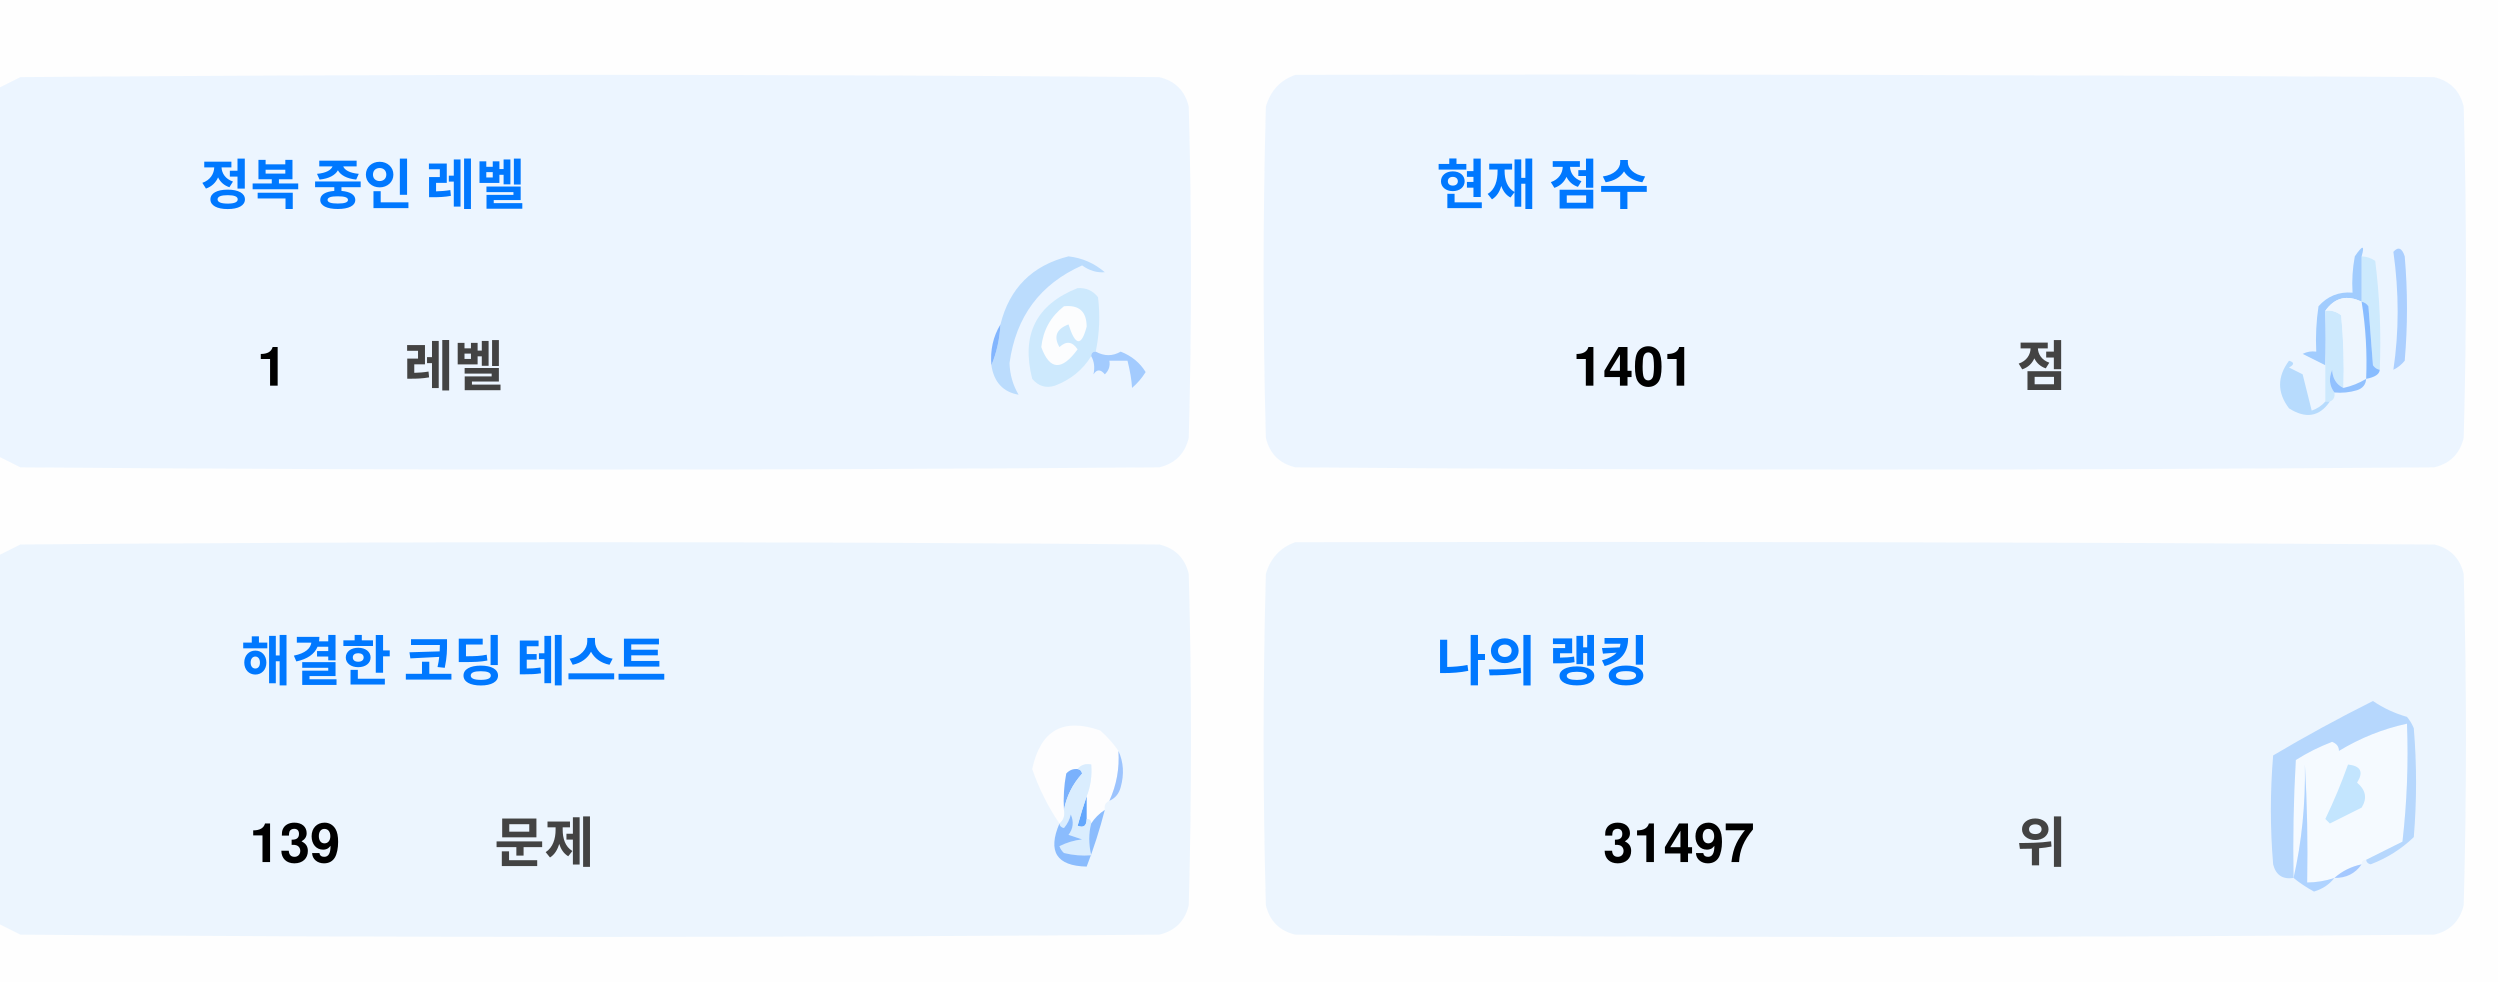
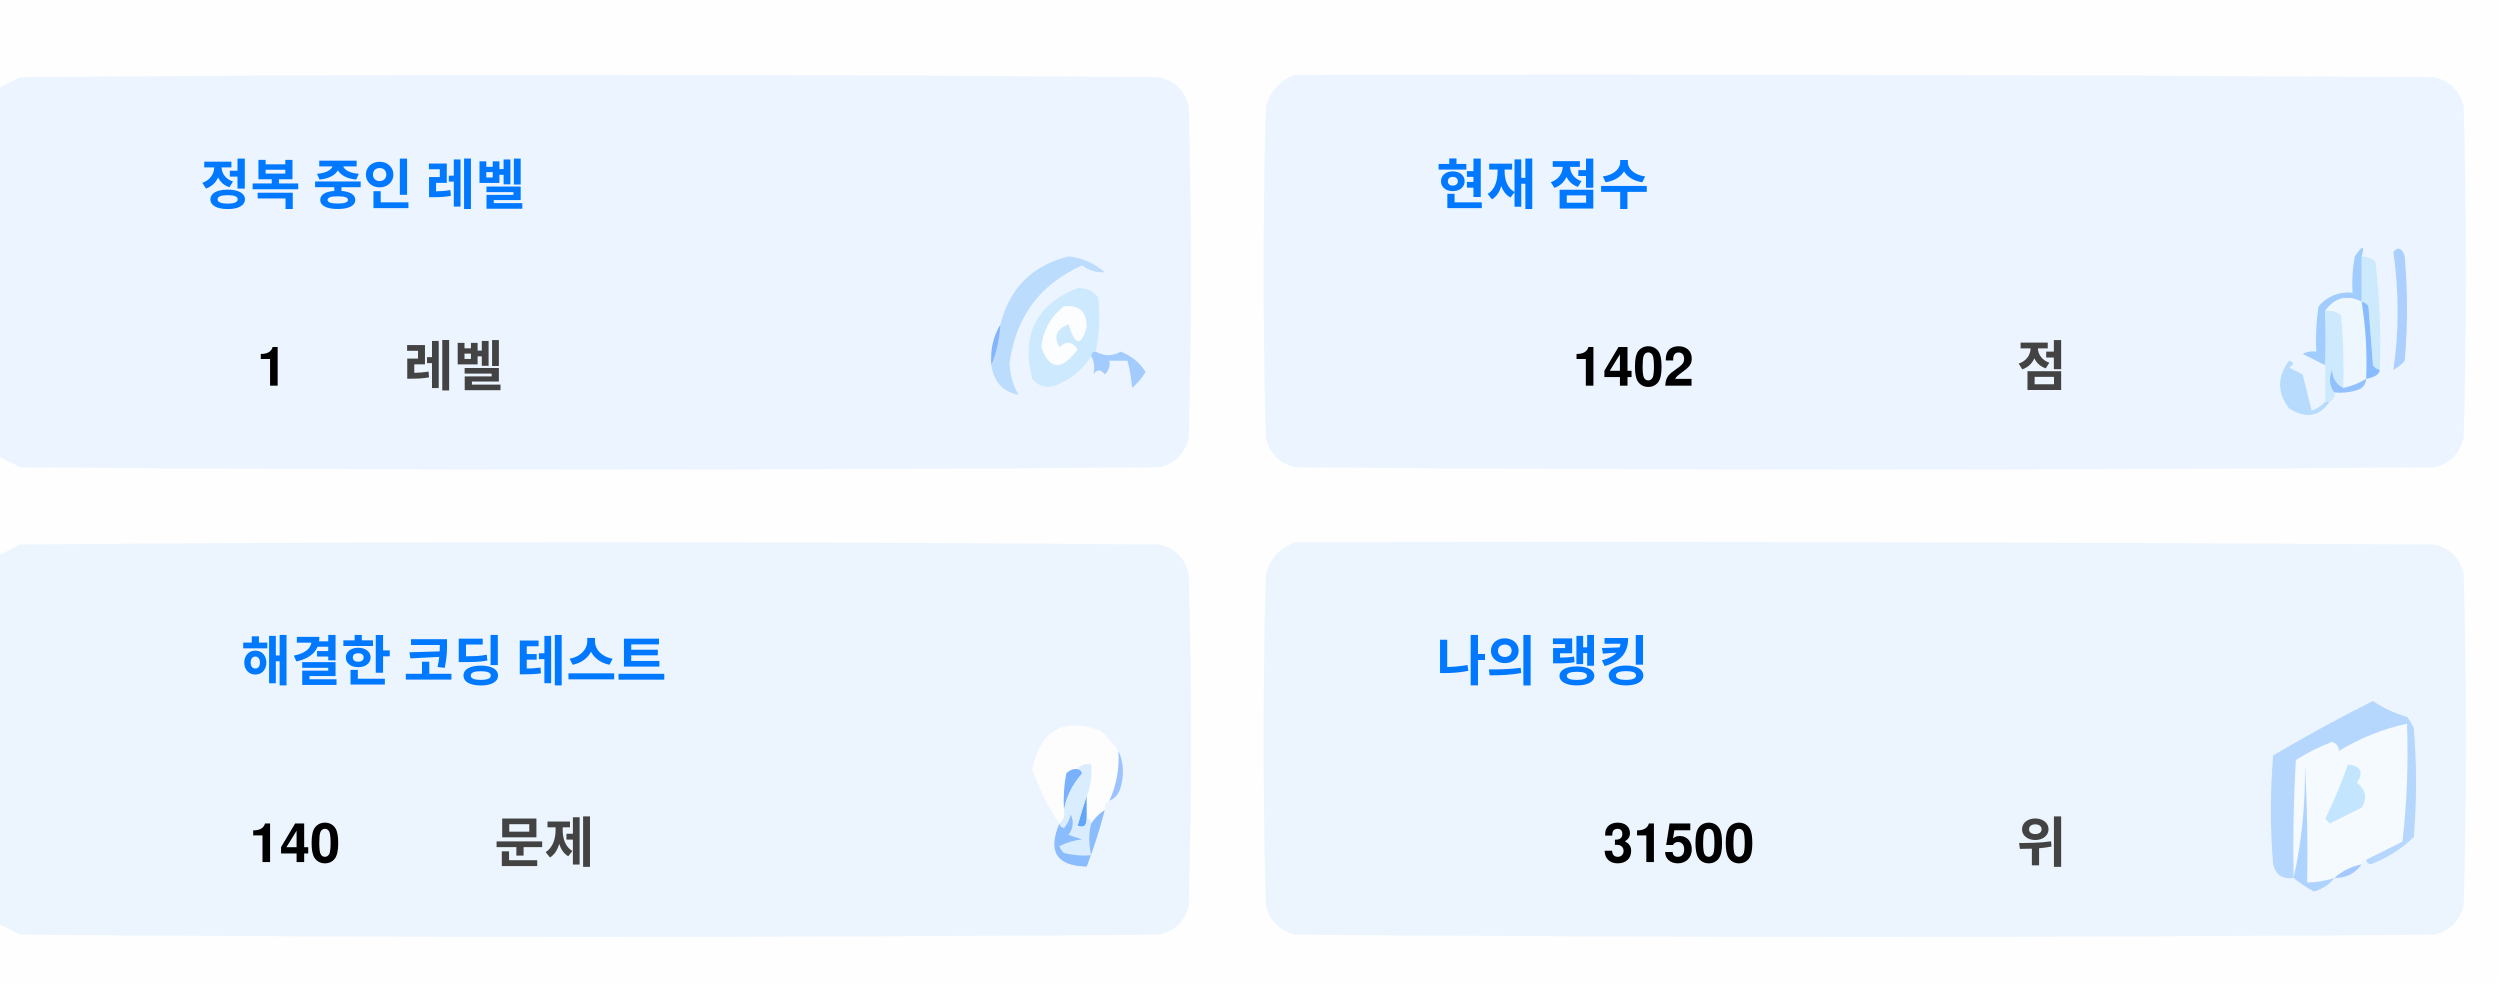
<svg xmlns="http://www.w3.org/2000/svg" version="1.1" width="551px" height="217px" style="shape-rendering:geometricPrecision; text-rendering:geometricPrecision; image-rendering:optimizeQuality; fill-rule:evenodd; clip-rule:evenodd">
  <style>.title {fill: #434343;font-size: 1rem;line-height: 1.5rem;font-weight: bold;font-family: -apple-system, BlinkMacSystemFont, Segoe UI, Helvetica, Arial, sans-serif, Apple Color Emoji, Segoe UI Emoji;}.desc {fill: #434343;font-size: 2.5rem;font-weight: bold;line-height: 1.5rem;font-family: -apple-system, BlinkMacSystemFont, Segoe UI, Helvetica, Arial, sans-serif, Apple Color Emoji, Segoe UI Emoji;}.desc-2 {fill: #434343;font-size: 1rem;font-weight: bold;line-height: 1.5rem;font-family: -apple-system, BlinkMacSystemFont, Segoe UI, Helvetica, Arial, sans-serif, Apple Color Emoji, Segoe UI Emoji;}.text, .desc {animation: twinkling 4s ease-in-out infinite;}@keyframes twinkling {40% { opacity: 1; }50% { opacity: 0.5; }60% { opacity: 1; }70% { opacity: 0.5; }80% { opacity: 1; }}</style>
  <g>
    <path style="opacity:1" fill="#fefefe" d="M -0.5,-0.5 C 183.167,-0.5 366.833,-0.5 550.5,-0.5C 550.5,71.833 550.5,144.167 550.5,216.5C 366.833,216.5 183.167,216.5 -0.5,216.5C -0.5,212.167 -0.5,207.833 -0.5,203.5C 1.14,204.32 2.807,205.153 4.5,206C 88.167,206.667 171.833,206.667 255.5,206C 259,205.167 261.167,203 262,199.5C 262.667,175.167 262.667,150.833 262,126.5C 261.167,123 259,120.833 255.5,120C 171.833,119.333 88.167,119.333 4.5,120C 2.807,120.847 1.14,121.68 -0.5,122.5C -0.5,115.167 -0.5,107.833 -0.5,100.5C 1.14,101.32 2.807,102.153 4.5,103C 88.167,103.667 171.833,103.667 255.5,103C 259,102.167 261.167,100 262,96.5C 262.667,72.167 262.667,47.833 262,23.5C 261.167,20 259,17.833 255.5,17C 171.833,16.333 88.167,16.333 4.5,17C 2.807,17.847 1.14,18.68 -0.5,19.5C -0.5,12.833 -0.5,6.167 -0.5,-0.5 Z" />
  </g>
  <g>
    <path style="opacity:1" fill="#ecf5ff" d="M -0.5,100.5 C -0.5,73.5 -0.5,46.5 -0.5,19.5C 1.14,18.68 2.807,17.847 4.5,17C 88.167,16.333 171.833,16.333 255.5,17C 259,17.833 261.167,20 262,23.5C 262.667,47.833 262.667,72.167 262,96.5C 261.167,100 259,102.167 255.5,103C 171.833,103.667 88.167,103.667 4.5,103C 2.807,102.153 1.14,101.32 -0.5,100.5 Z" />
  </g>
  <g>
    <path style="opacity:1" fill="#ecf5ff" d="M 285.5,16.5 C 369.167,16.333 452.834,16.5 536.5,17C 540,17.833 542.167,20 543,23.5C 543.667,47.833 543.667,72.167 543,96.5C 542.167,100 540,102.167 536.5,103C 452.833,103.667 369.167,103.667 285.5,103C 282,102.167 279.833,100 279,96.5C 278.333,72.167 278.333,47.833 279,23.5C 280.018,19.985 282.185,17.652 285.5,16.5 Z" />
  </g>
  <g>
    <path style="opacity:1" fill="#cdeafd" d="M 520.5,56.5 C 521.583,56.539 522.583,56.873 523.5,57.5C 524.498,65.472 524.831,73.472 524.5,81.5C 523.883,81.389 523.383,81.056 523,80.5C 522.667,76.167 522.333,71.833 522,67.5C 521.617,66.944 521.117,66.611 520.5,66.5C 520.5,63.167 520.5,59.833 520.5,56.5 Z" />
  </g>
  <g>
    <path style="opacity:1" fill="#abcfff" d="M 527.5,55.5 C 528.566,54.308 529.399,54.641 530,56.5C 530.667,64.167 530.667,71.833 530,79.5C 529.311,80.357 528.478,81.023 527.5,81.5C 528.758,73.08 528.758,64.414 527.5,55.5 Z" />
  </g>
  <g>
    <path style="opacity:1" fill="#bbdcfd" d="M 218.5,80.5 C 219.657,77.727 220.324,74.727 220.5,71.5C 222.49,63.51 227.49,58.51 235.5,56.5C 238.528,56.847 241.194,58.014 243.5,60C 241.744,60.141 240.078,59.641 238.5,58.5C 229.247,62.607 223.914,69.773 222.5,80C 222.565,82.526 223.232,84.859 224.5,87C 221.07,86.397 219.07,84.231 218.5,80.5 Z" />
  </g>
  <g>
    <path style="opacity:1" fill="#cde9fd" d="M 241.5,77.5 C 240.833,77.5 240.5,77.833 240.5,78.5C 238.628,81.529 235.961,83.695 232.5,85C 230.536,85.624 228.869,85.124 227.5,83.5C 225.021,73.791 228.354,67.124 237.5,63.5C 239.374,63.39 240.874,64.056 242,65.5C 242.497,69.524 242.331,73.524 241.5,77.5 Z" />
  </g>
  <g>
    <path style="opacity:1" fill="#fcfdfe" d="M 234.5,67.5 C 237.826,67.162 239.493,68.662 239.5,72C 238.334,76.434 237,76.267 235.5,71.5C 232.832,72.515 232.166,74.182 233.5,76.5C 235.017,75.089 236.351,75.256 237.5,77C 234.006,81.771 231.34,81.605 229.5,76.5C 229.904,72.771 231.571,69.771 234.5,67.5 Z" />
  </g>
  <g>
    <path style="opacity:1" fill="#a1ccfe" d="M 520.5,56.5 C 520.5,59.833 520.5,63.167 520.5,66.5C 517.238,64.922 514.572,65.589 512.5,68.5C 512.617,72.81 512.617,76.81 512.5,80.5C 510.86,79.68 509.193,78.847 507.5,78C 508.448,77.517 509.448,77.35 510.5,77.5C 510.335,74.15 510.502,70.817 511,67.5C 512.995,65.253 515.495,64.253 518.5,64.5C 518.336,61.813 518.503,59.146 519,56.5C 520.731,53.969 521.231,53.969 520.5,56.5 Z" />
  </g>
  <g>
    <path style="opacity:1" fill="#cde9fd" d="M 512.5,68.5 C 513.822,68.33 514.989,68.663 516,69.5C 516.499,74.823 516.666,80.156 516.5,85.5C 514.955,84.77 514.122,83.437 514,81.5C 513.22,83.387 513.387,85.054 514.5,86.5C 514.672,87.492 514.338,88.158 513.5,88.5C 513.167,88.5 512.833,88.5 512.5,88.5C 512.5,85.833 512.5,83.167 512.5,80.5C 512.617,76.81 512.617,72.81 512.5,68.5 Z" />
  </g>
  <g>
    <path style="opacity:1" fill="#eef6fe" d="M 520.5,66.5 C 521.407,72.106 521.74,77.773 521.5,83.5C 519.95,84.441 518.284,85.108 516.5,85.5C 516.666,80.156 516.499,74.823 516,69.5C 514.989,68.663 513.822,68.33 512.5,68.5C 514.572,65.589 517.238,64.922 520.5,66.5 Z" />
  </g>
  <g>
    <path style="opacity:1" fill="#88bcff" d="M 520.5,66.5 C 521.117,66.611 521.617,66.944 522,67.5C 522.333,71.833 522.667,76.167 523,80.5C 523.383,81.056 523.883,81.389 524.5,81.5C 524.445,82.469 523.445,83.136 521.5,83.5C 521.74,77.773 521.407,72.106 520.5,66.5 Z" />
  </g>
  <g>
    <path style="opacity:1" fill="#82b5fe" d="M 220.5,71.5 C 220.324,74.727 219.657,77.727 218.5,80.5C 218.215,77.171 218.882,74.171 220.5,71.5 Z" />
  </g>
  <g>
    <path style="opacity:1" fill="#a3cbfe" d="M 240.5,78.5 C 240.5,77.833 240.833,77.5 241.5,77.5C 243.391,78.536 245.224,78.536 247,77.5C 249.391,78.429 251.225,79.929 252.5,82C 251.681,83.319 250.681,84.486 249.5,85.5C 249.409,83.777 249.075,81.777 248.5,79.5C 247.167,79.5 245.833,79.5 244.5,79.5C 244.719,80.675 244.386,81.675 243.5,82.5C 242.575,81.359 241.741,81.359 241,82.5C 241.331,80.981 241.164,79.648 240.5,78.5 Z" />
  </g>
  <g>
    <path style="opacity:1" fill="#b7dbfd" d="M 512.5,88.5 C 512.833,88.5 513.167,88.5 513.5,88.5C 511.199,91.857 508.199,92.357 504.5,90C 501.872,86.535 501.872,83.035 504.5,79.5C 505.696,79.846 505.696,80.346 504.5,81C 505.5,81.5 506.5,82 507.5,82.5C 508.167,85.167 508.833,87.833 509.5,90.5C 510.739,90.058 511.739,89.391 512.5,88.5 Z" />
  </g>
  <g>
    <path style="opacity:1" fill="#92c1fe" d="M 516.5,85.5 C 518.284,85.108 519.95,84.441 521.5,83.5C 521.423,84.75 520.756,85.583 519.5,86C 517.866,86.493 516.199,86.66 514.5,86.5C 513.387,85.054 513.22,83.387 514,81.5C 514.122,83.437 514.955,84.77 516.5,85.5 Z" />
  </g>
  <g>
    <path style="opacity:1" fill="#ecf5fe" d="M -0.5,203.5 C -0.5,176.5 -0.5,149.5 -0.5,122.5C 1.14,121.68 2.807,120.847 4.5,120C 88.167,119.333 171.833,119.333 255.5,120C 259,120.833 261.167,123 262,126.5C 262.667,150.833 262.667,175.167 262,199.5C 261.167,203 259,205.167 255.5,206C 171.833,206.667 88.167,206.667 4.5,206C 2.807,205.153 1.14,204.32 -0.5,203.5 Z" />
  </g>
  <g>
    <path style="opacity:1" fill="#ecf5fe" d="M 285.5,119.5 C 369.167,119.333 452.834,119.5 536.5,120C 540,120.833 542.167,123 543,126.5C 543.667,150.833 543.667,175.167 543,199.5C 542.167,203 540,205.167 536.5,206C 452.833,206.667 369.167,206.667 285.5,206C 282,205.167 279.833,203 279,199.5C 278.333,175.167 278.333,150.833 279,126.5C 280.018,122.985 282.185,120.652 285.5,119.5 Z" />
  </g>
  <g>
    <path style="opacity:1" fill="#fdfdfe" d="M 246.5,165.5 C 246.758,169.367 246.092,173.034 244.5,176.5C 243.662,176.842 243.328,177.508 243.5,178.5C 242.272,179.306 241.272,180.306 240.5,181.5C 240.5,180.833 240.167,180.5 239.5,180.5C 239.5,178.833 239.5,177.167 239.5,175.5C 240.369,173.283 240.702,170.95 240.5,168.5C 239.209,168.263 238.209,168.596 237.5,169.5C 236.504,169.414 235.671,169.748 235,170.5C 234.503,173.146 234.336,175.813 234.5,178.5C 234.737,179.791 234.404,180.791 233.5,181.5C 230.986,177.806 228.986,173.806 227.5,169.5C 229.309,160.957 234.309,158.124 242.5,161C 244.07,162.397 245.404,163.897 246.5,165.5 Z" />
  </g>
  <g>
    <path style="opacity:1" fill="#f5faff" d="M 521.5,189.5 C 520.833,189.5 520.5,189.833 520.5,190.5C 518.181,190.992 516.181,191.992 514.5,193.5C 512.565,194.15 510.565,194.483 508.5,194.5C 508.666,185.827 508.5,177.16 508,168.5C 508.141,177.227 507.308,185.56 505.5,193.5C 505.334,184.827 505.5,176.16 506,167.5C 508.527,165.903 511.194,164.57 514,163.5C 515.011,163.892 515.511,164.559 515.5,165.5C 520.21,162.641 525.21,160.641 530.5,159.5C 530.831,168.192 530.498,176.859 529.5,185.5C 526.807,186.847 524.14,188.18 521.5,189.5 Z" />
  </g>
  <g>
    <path style="opacity:1" fill="#b6d7fd" d="M 521.5,189.5 C 524.14,188.18 526.807,186.847 529.5,185.5C 530.498,176.859 530.831,168.192 530.5,159.5C 525.21,160.641 520.21,162.641 515.5,165.5C 515.511,164.559 515.011,163.892 514,163.5C 511.194,164.57 508.527,165.903 506,167.5C 505.5,176.16 505.334,184.827 505.5,193.5C 503.089,193.863 501.589,192.863 501,190.5C 500.333,182.5 500.333,174.5 501,166.5C 508.173,162.246 515.507,158.246 523,154.5C 525.304,156.068 527.804,157.235 530.5,158C 531.126,158.75 531.626,159.584 532,160.5C 532.667,168.5 532.667,176.5 532,184.5C 529.292,187.111 526.125,189.111 522.5,190.5C 521.893,190.376 521.56,190.043 521.5,189.5 Z" />
  </g>
  <g>
    <path style="opacity:1" fill="#c3e5fe" d="M 517.5,168.5 C 520.317,168.801 520.984,170.134 519.5,172.5C 521.439,174.122 521.772,175.956 520.5,178C 518.167,179.167 515.833,180.333 513.5,181.5C 513.167,181.167 512.833,180.833 512.5,180.5C 514.414,176.515 516.081,172.515 517.5,168.5 Z" />
  </g>
  <g>
    <path style="opacity:1" fill="#7ab1fc" d="M 237.5,169.5 C 238.043,169.56 238.376,169.893 238.5,170.5C 236.395,172.836 235.062,175.503 234.5,178.5C 234.336,175.813 234.503,173.146 235,170.5C 235.671,169.748 236.504,169.414 237.5,169.5 Z" />
  </g>
  <g>
    <path style="opacity:1" fill="#afd3ff" d="M 514.5,193.5 C 513.378,194.947 511.878,195.947 510,196.5C 508.348,195.601 506.848,194.601 505.5,193.5C 507.308,185.56 508.141,177.227 508,168.5C 508.5,177.16 508.666,185.827 508.5,194.5C 510.565,194.483 512.565,194.15 514.5,193.5 Z" />
  </g>
  <g>
    <path style="opacity:1" fill="#9cc3fd" d="M 246.5,165.5 C 247.634,167.966 247.801,170.633 247,173.5C 246.623,174.942 245.79,175.942 244.5,176.5C 246.092,173.034 246.758,169.367 246.5,165.5 Z" />
  </g>
  <g>
    <path style="opacity:1" fill="#62a6fc" d="M 239.5,175.5 C 239.5,177.167 239.5,178.833 239.5,180.5C 239.483,182.028 238.816,182.528 237.5,182C 238.117,179.723 238.784,177.556 239.5,175.5 Z" />
  </g>
  <g>
    <path style="opacity:1" fill="#daedfe" d="M 237.5,169.5 C 238.209,168.596 239.209,168.263 240.5,168.5C 240.702,170.95 240.369,173.283 239.5,175.5C 238.784,177.556 238.117,179.723 237.5,182C 238.816,182.528 239.483,182.028 239.5,180.5C 240.167,180.5 240.5,180.833 240.5,181.5C 239.918,183.669 239.918,186.002 240.5,188.5C 238.473,188.662 236.473,188.495 234.5,188C 234.043,187.586 233.709,187.086 233.5,186.5C 235.078,185.702 236.744,185.202 238.5,185C 237.5,184.667 236.5,184.333 235.5,184C 236.554,182.612 236.72,181.112 236,179.5C 235.751,180.624 235.251,181.624 234.5,182.5C 233.893,182.376 233.56,182.043 233.5,181.5C 234.404,180.791 234.737,179.791 234.5,178.5C 235.062,175.503 236.395,172.836 238.5,170.5C 238.376,169.893 238.043,169.56 237.5,169.5 Z" />
  </g>
  <g>
    <path style="opacity:1" fill="#8bbcfd" d="M 243.5,178.5 C 242.395,182.803 241.062,186.969 239.5,191C 232.857,190.847 230.857,187.68 233.5,181.5C 233.56,182.043 233.893,182.376 234.5,182.5C 235.251,181.624 235.751,180.624 236,179.5C 236.72,181.112 236.554,182.612 235.5,184C 236.5,184.333 237.5,184.667 238.5,185C 236.744,185.202 235.078,185.702 233.5,186.5C 233.709,187.086 234.043,187.586 234.5,188C 236.473,188.495 238.473,188.662 240.5,188.5C 239.918,186.002 239.918,183.669 240.5,181.5C 241.272,180.306 242.272,179.306 243.5,178.5 Z" />
  </g>
  <g>
    <path style="opacity:1" fill="#a4c8ff" d="M 520.5,190.5 C 519.089,192.539 517.089,193.539 514.5,193.5C 516.181,191.992 518.181,190.992 520.5,190.5 Z" />
  </g>
  <text text-anchor="middle" x="80" y="45" class="title" style="fill:#0078ff;" stroke="#none" stroke-width="1">정복 중인 레벨</text>
  <text text-anchor="middle" x="60" y="85" class="desc" style="fill:#000000;" stroke="#none" stroke-width="1">1</text>
  <text text-anchor="middle" x="100" y="85" class="desc-2" style="fill:#434343;" stroke="#none" stroke-width="1">레벨</text>
  <text text-anchor="middle" x="340" y="45" class="title" style="fill:#0078ff;" stroke="#none" stroke-width="1">현재 점수</text>
-   <text text-anchor="middle" x="360" y="85" class="desc" style="fill:#000000;" stroke="#none" stroke-width="1">1401</text>
+   <text text-anchor="middle" x="360" y="85" class="desc" style="fill:#000000;" stroke="#none" stroke-width="1">1402</text>
  <text text-anchor="middle" x="450" y="85" class="desc-2" style="fill:#434343;" stroke="#none" stroke-width="1">점</text>
  <text text-anchor="middle" x="100" y="150" class="title" style="fill:#0078ff;" stroke="#none" stroke-width="1">해결한 코딩 테스트</text>
-   <text text-anchor="middle" x="65" y="190" class="desc" style="fill:#000000;" stroke="#none" stroke-width="1">139</text>
+   <text text-anchor="middle" x="65" y="190" class="desc" style="fill:#000000;" stroke="#none" stroke-width="1">140</text>
  <text text-anchor="middle" x="120" y="190" class="desc-2" style="fill:#434343;" stroke="#none" stroke-width="1">문제</text>
  <text text-anchor="middle" x="340" y="150" class="title" style="fill:#0078ff;" stroke="#none" stroke-width="1">나의 랭킹</text>
-   <text text-anchor="middle" x="370" y="190" class="desc" style="fill:#000000;" stroke="#none" stroke-width="1">31497</text>
+   <text text-anchor="middle" x="370" y="190" class="desc" style="fill:#000000;" stroke="#none" stroke-width="1">31500</text>
  <text text-anchor="middle" x="450" y="190" class="desc-2" style="fill:#434343;" stroke="#none" stroke-width="1">위</text>
</svg>
